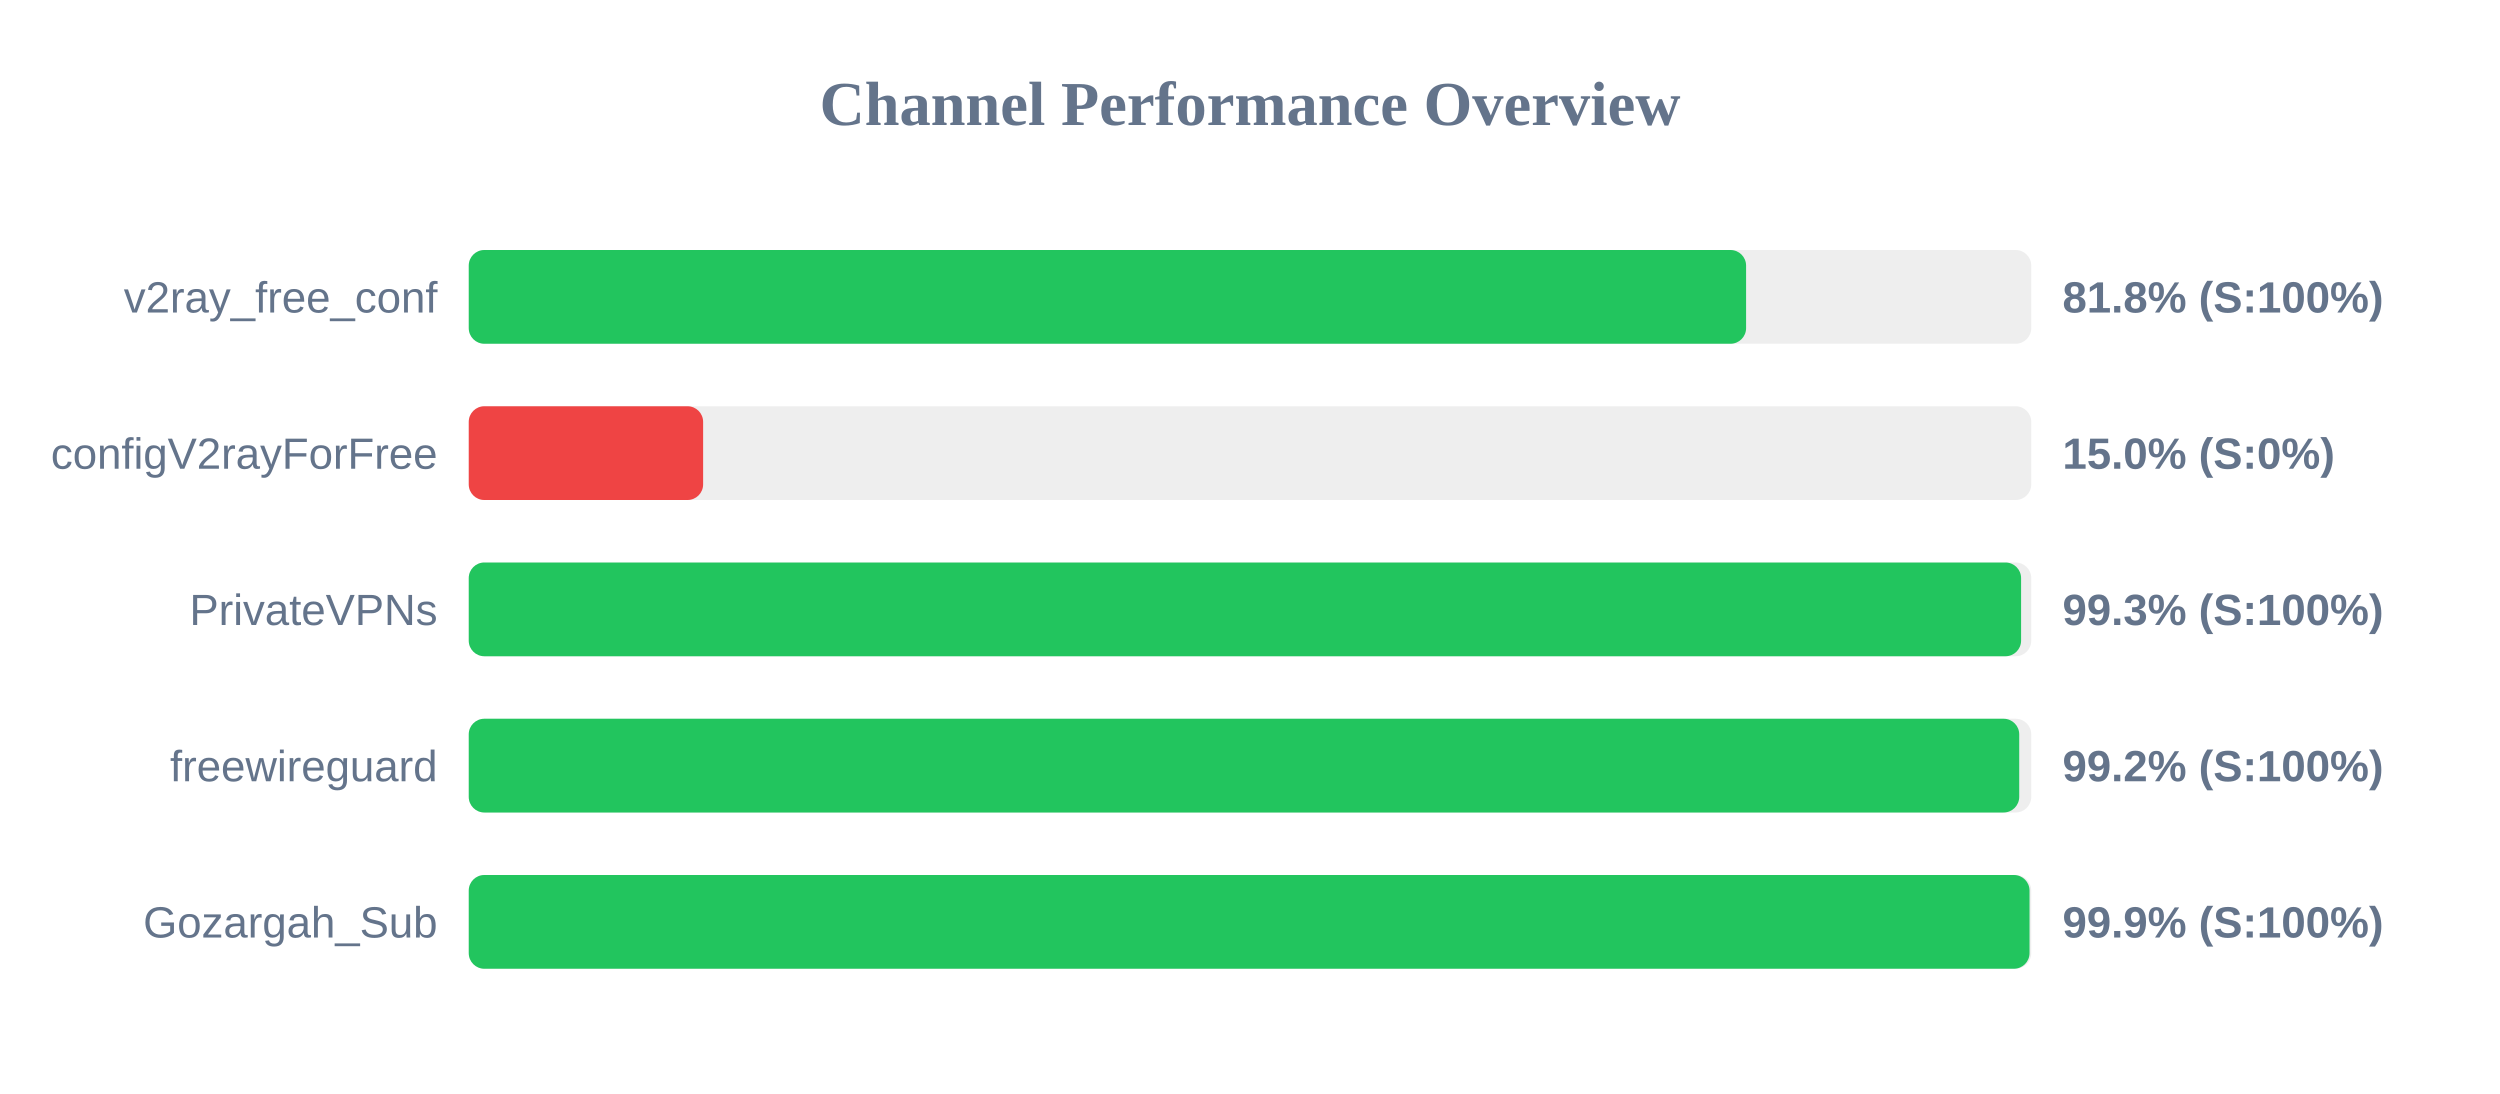
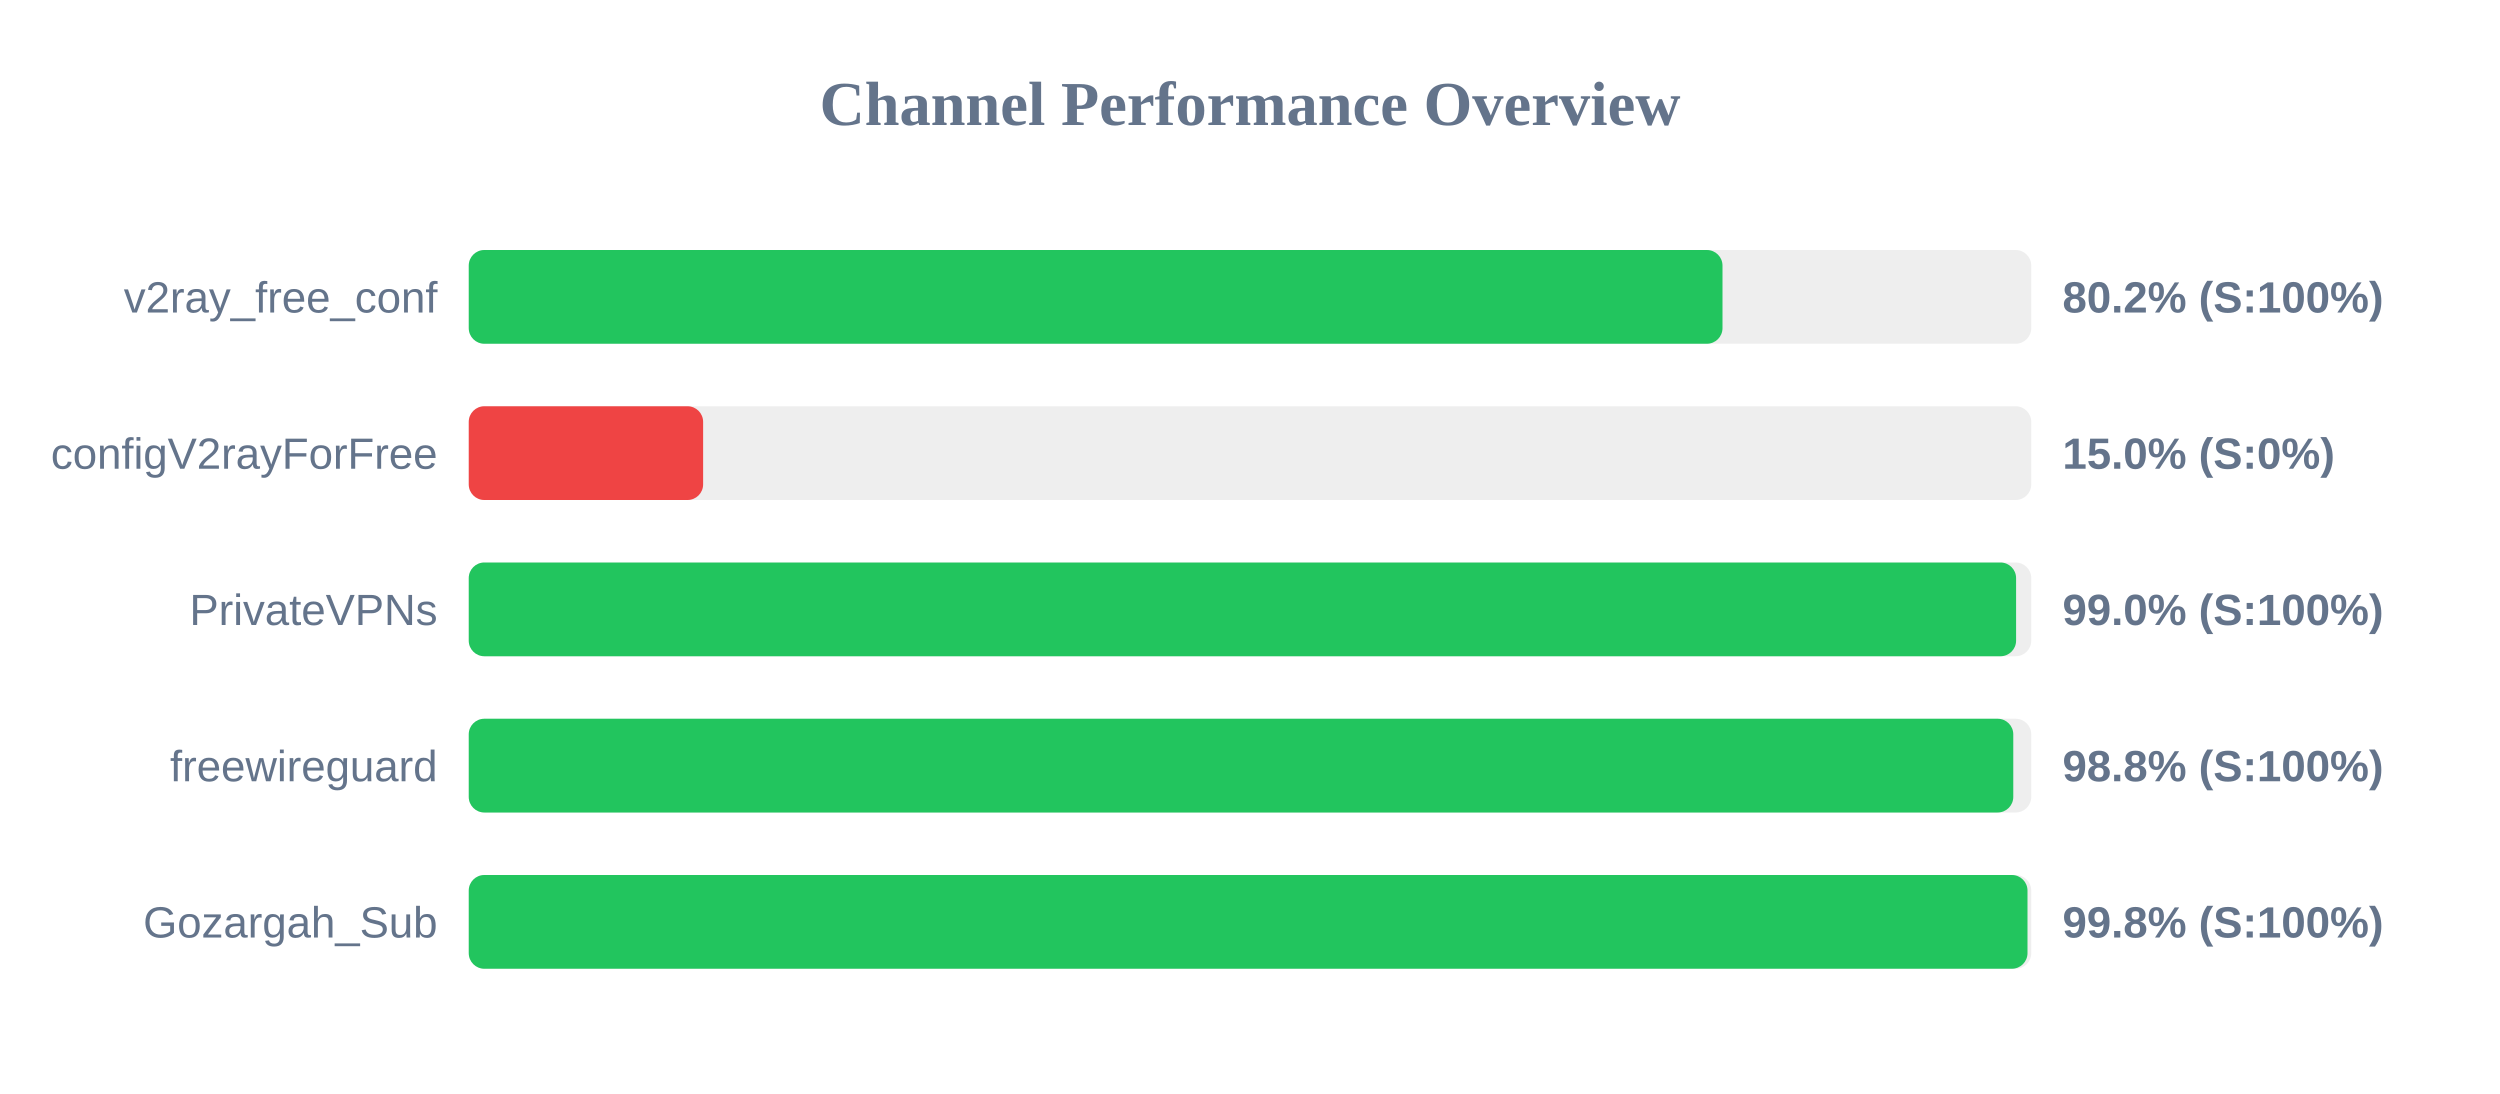
<svg xmlns="http://www.w3.org/2000/svg" width="800" height="350" version="1.1">
  <style>
        .row { font: 14px Arial; fill: #64748b; }
        .score { font: bold 14px Arial; fill: #64748b; }
    </style>
  <text x="400" y="40" text-anchor="middle" font-size="20px" font-weight="bold" fill="#64748b">Channel Performance Overview</text>
  <rect x="150" y="80" width="500" height="30" fill="#eee" rx="5" />
-   <rect x="150" y="80" width="408.75" height="30" fill="#22c55e" rx="5" />
+   <rect x="150" y="80" width="401.2" height="30" fill="#22c55e" rx="5" />
  <text x="140" y="100" text-anchor="end" class="row">v2ray_free_conf</text>
-   <text x="660" y="100" text-anchor="start" class="score">81.8% (S:100%)</text>
+   <text x="660" y="100" text-anchor="start" class="score">80.2% (S:100%)</text>
  <rect x="150" y="130" width="500" height="30" fill="#eee" rx="5" />
  <rect x="150" y="130" width="75.0" height="30" fill="#ef4444" rx="5" />
  <text x="140" y="150" text-anchor="end" class="row">configV2rayForFree</text>
  <text x="660" y="150" text-anchor="start" class="score">15.0% (S:0%)</text>
  <rect x="150" y="180" width="500" height="30" fill="#eee" rx="5" />
-   <rect x="150" y="180" width="496.75" height="30" fill="#22c55e" rx="5" />
+   <rect x="150" y="180" width="495.15" height="30" fill="#22c55e" rx="5" />
  <text x="140" y="200" text-anchor="end" class="row">PrivateVPNs</text>
-   <text x="660" y="200" text-anchor="start" class="score">99.3% (S:100%)</text>
+   <text x="660" y="200" text-anchor="start" class="score">99.0% (S:100%)</text>
  <rect x="150" y="230" width="500" height="30" fill="#eee" rx="5" />
-   <rect x="150" y="230" width="496.15" height="30" fill="#22c55e" rx="5" />
+   <rect x="150" y="230" width="494.25" height="30" fill="#22c55e" rx="5" />
  <text x="140" y="250" text-anchor="end" class="row">freewireguard</text>
-   <text x="660" y="250" text-anchor="start" class="score">99.2% (S:100%)</text>
+   <text x="660" y="250" text-anchor="start" class="score">98.8% (S:100%)</text>
  <rect x="150" y="280" width="500" height="30" fill="#eee" rx="5" />
-   <rect x="150" y="280" width="499.45" height="30" fill="#22c55e" rx="5" />
+   <rect x="150" y="280" width="498.8" height="30" fill="#22c55e" rx="5" />
  <text x="140" y="300" text-anchor="end" class="row">Gozargah_Sub</text>
-   <text x="660" y="300" text-anchor="start" class="score">99.9% (S:100%)</text>
+   <text x="660" y="300" text-anchor="start" class="score">99.8% (S:100%)</text>
</svg>
